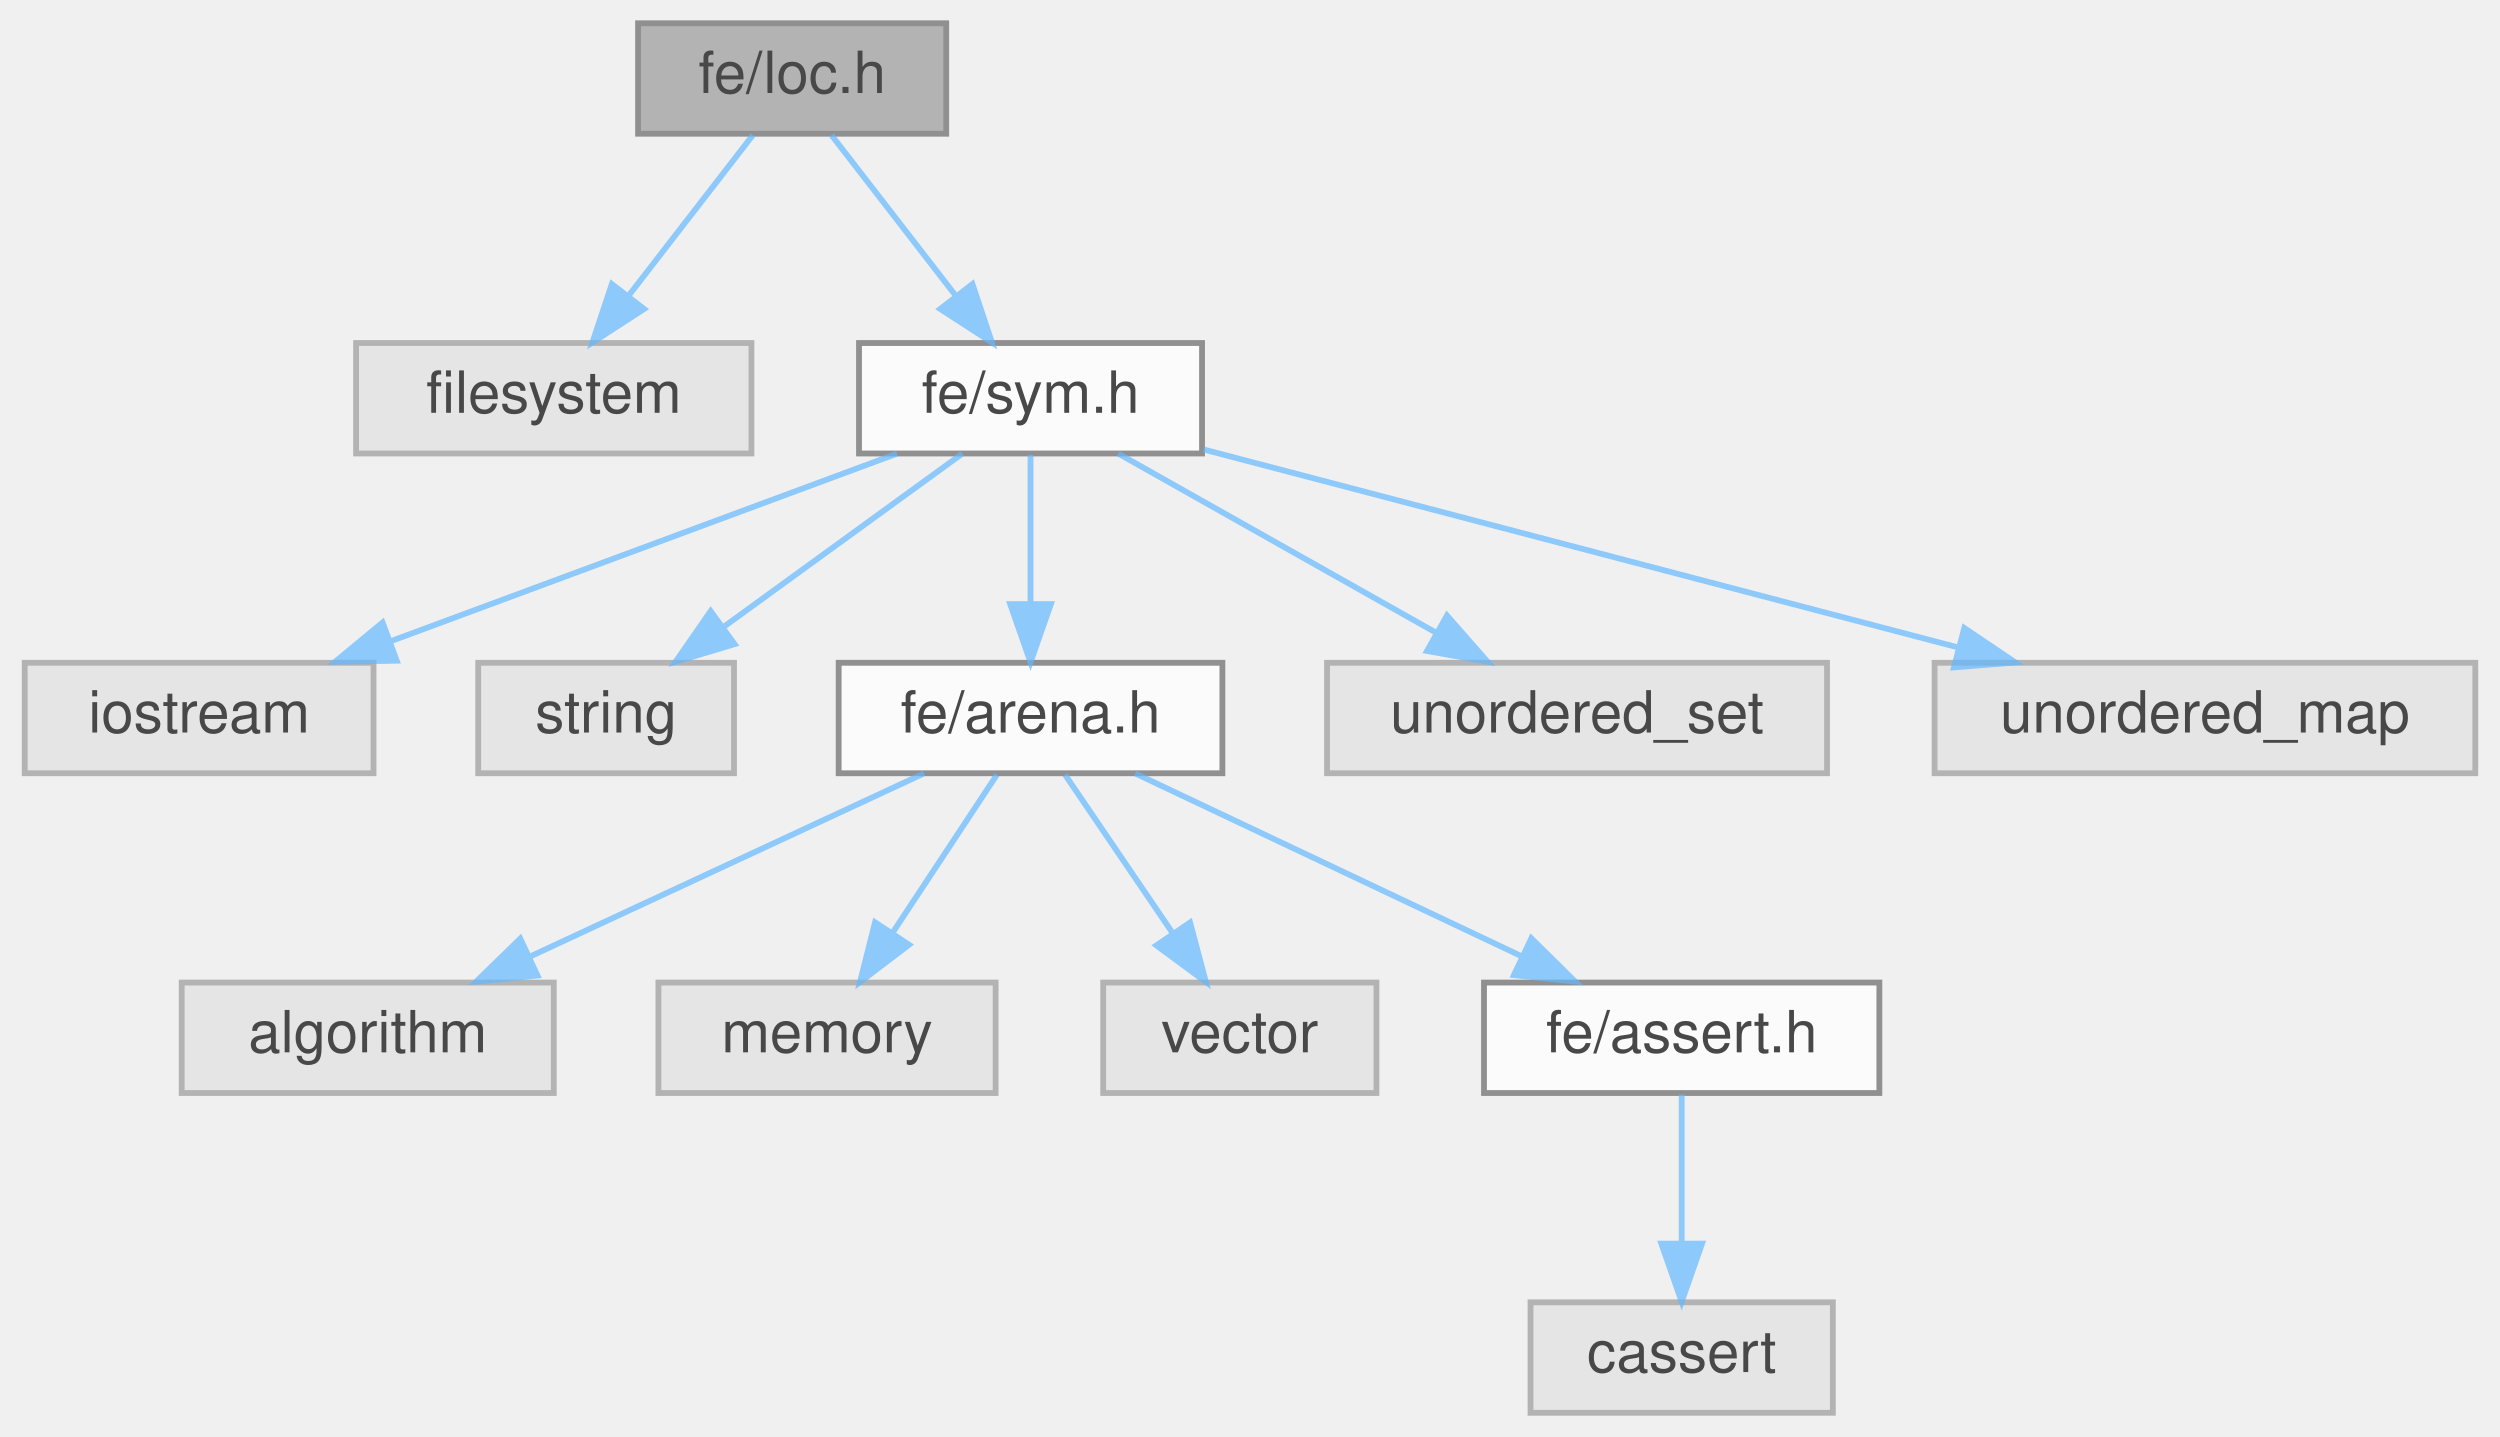
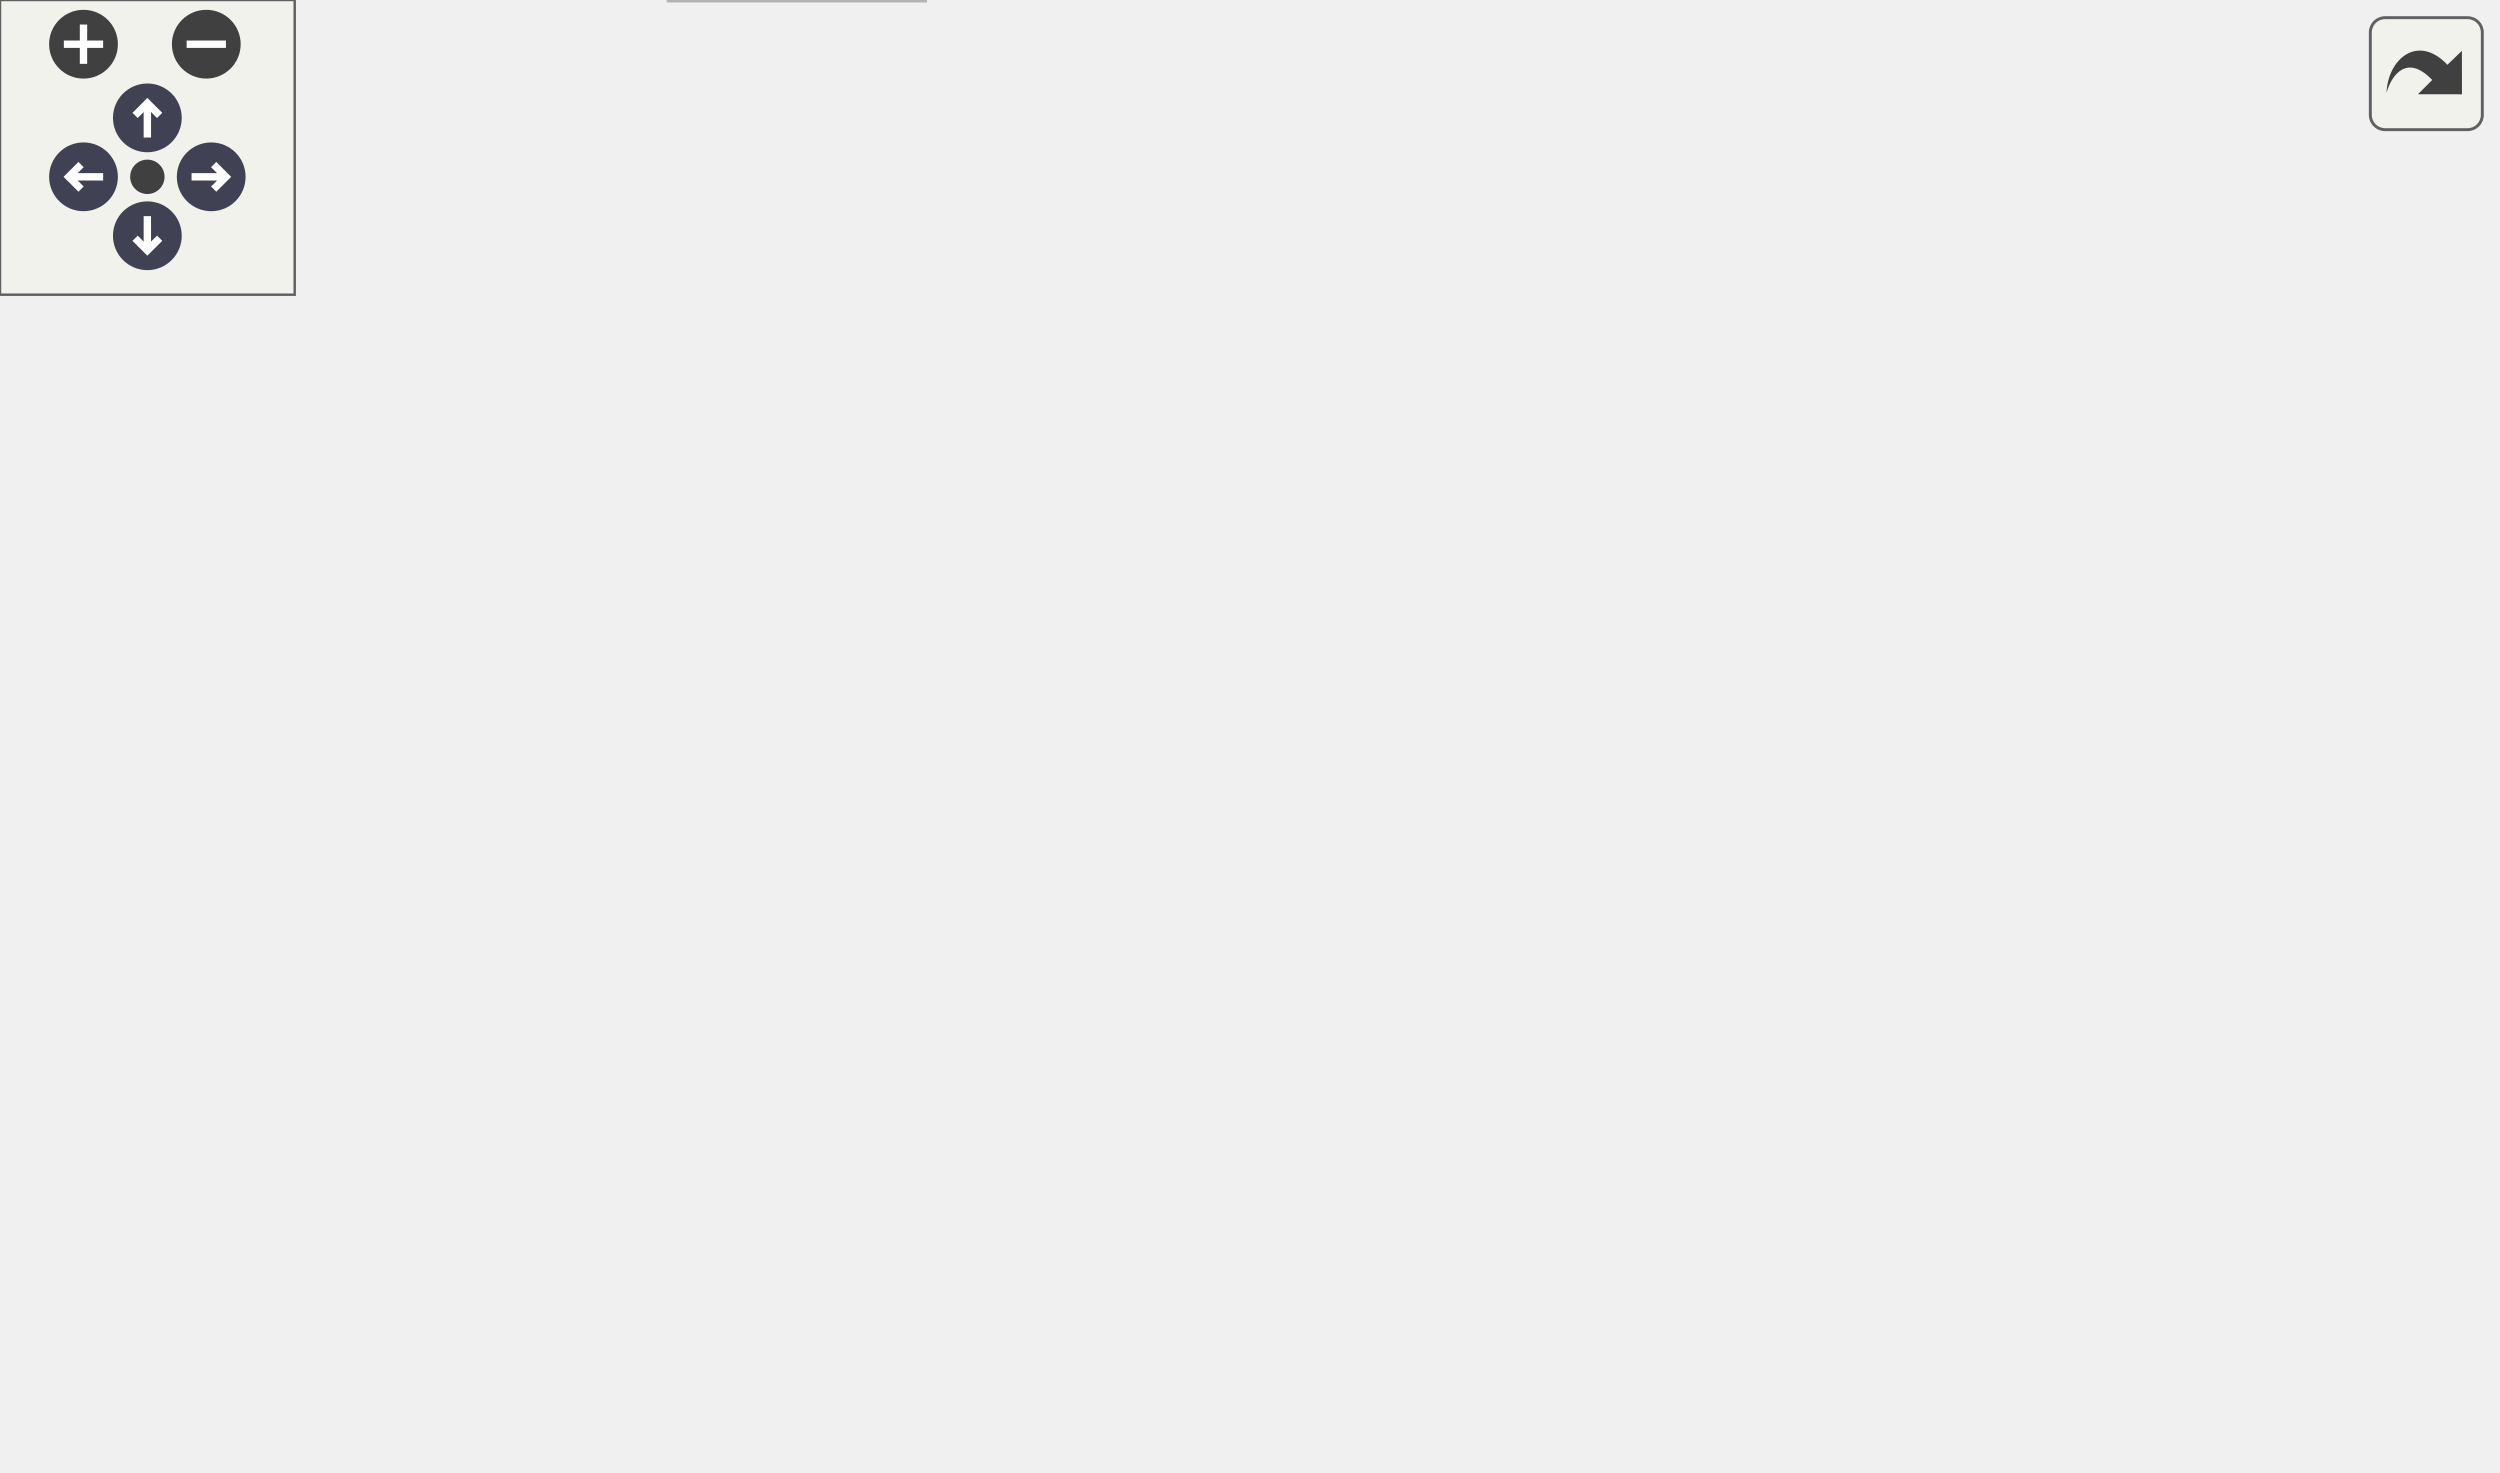
- <svg xmlns="http://www.w3.org/2000/svg" xmlns:xlink="http://www.w3.org/1999/xlink" width="430pt" height="247pt" viewBox="0.00 0.00 429.50 247.00">
-   <svg id="main" version="1.1" xml:space="preserve">
-     <style type="text/css">
+ <svg xmlns="http://www.w3.org/2000/svg" xmlns:xlink="http://www.w3.org/1999/xlink" id="main" version="1.1" xml:space="preserve">
+   <style type="text/css">
.node, .edge {opacity: 0.7;}
.node.selected, .edge.selected {opacity: 1;}
.edge:hover path { stroke: red; }
.edge:hover polygon { stroke: red; fill: red; }
</style>
-     <svg id="graph" class="graph">
-       <g id="graph0" class="graph" transform="scale(1 1) rotate(0) translate(4 243)">
-         <g id="Node000001" class="node">
-           <g id="a_Node000001">
-             <a xlink:title=" ">
-               <polygon fill="#999999" stroke="#666666" points="158.5,-239 105.5,-239 105.5,-220 158.5,-220 158.5,-239" />
-               <text text-anchor="middle" x="132" y="-227" font-family="Helvetica,sans-Serif" font-size="10.00">fe/loc.h</text>
-             </a>
-           </g>
-         </g>
-         <g id="Node000002" class="node">
-           <g id="a_Node000002">
-             <a xlink:title=" ">
-               <polygon fill="#e0e0e0" stroke="#999999" points="125,-184 57,-184 57,-165 125,-165 125,-184" />
-               <text text-anchor="middle" x="91" y="-172" font-family="Helvetica,sans-Serif" font-size="10.00">filesystem</text>
-             </a>
-           </g>
-         </g>
-         <g id="edge1_Node000001_Node000002" class="edge">
-           <g id="a_edge1_Node000001_Node000002">
-             <a xlink:title=" ">
-               <path fill="none" stroke="#63b8ff" d="M125.23,-219.75C119.44,-212.26 110.94,-201.28 103.86,-192.13" />
-               <polygon fill="#63b8ff" stroke="#63b8ff" points="106.53,-189.86 97.64,-184.09 100.99,-194.14 106.53,-189.86" />
-             </a>
-           </g>
-         </g>
-         <g id="Node000003" class="node">
-           <g id="a_Node000003">
-             <a xlink:href="sym_8h.html" target="_top" xlink:title=" ">
-               <polygon fill="white" stroke="#666666" points="202.5,-184 143.5,-184 143.5,-165 202.5,-165 202.5,-184" />
-               <text text-anchor="middle" x="173" y="-172" font-family="Helvetica,sans-Serif" font-size="10.00">fe/sym.h</text>
-             </a>
-           </g>
-         </g>
-         <g id="edge2_Node000001_Node000003" class="edge">
-           <g id="a_edge2_Node000001_Node000003">
-             <a xlink:title=" ">
-               <path fill="none" stroke="#63b8ff" d="M138.77,-219.75C144.56,-212.26 153.06,-201.28 160.14,-192.13" />
-               <polygon fill="#63b8ff" stroke="#63b8ff" points="163.01,-194.14 166.36,-184.09 157.47,-189.86 163.01,-194.14" />
-             </a>
-           </g>
-         </g>
-         <g id="Node000004" class="node">
-           <g id="a_Node000004">
-             <a xlink:title=" ">
-               <polygon fill="#e0e0e0" stroke="#999999" points="60,-129 0,-129 0,-110 60,-110 60,-129" />
-               <text text-anchor="middle" x="30" y="-117" font-family="Helvetica,sans-Serif" font-size="10.00">iostream</text>
-             </a>
-           </g>
-         </g>
-         <g id="edge3_Node000003_Node000004" class="edge">
-           <g id="a_edge3_Node000003_Node000004">
-             <a xlink:title=" ">
-               <path fill="none" stroke="#63b8ff" d="M150.02,-164.98C126.5,-156.27 89.71,-142.63 63.06,-132.75" />
-               <polygon fill="#63b8ff" stroke="#63b8ff" points="63.99,-129.36 53.39,-129.17 61.55,-135.93 63.99,-129.36" />
-             </a>
-           </g>
-         </g>
-         <g id="Node000005" class="node">
-           <g id="a_Node000005">
-             <a xlink:title=" ">
-               <polygon fill="#e0e0e0" stroke="#999999" points="122,-129 78,-129 78,-110 122,-110 122,-129" />
-               <text text-anchor="middle" x="100" y="-117" font-family="Helvetica,sans-Serif" font-size="10.00">string</text>
-             </a>
-           </g>
-         </g>
-         <g id="edge4_Node000003_Node000005" class="edge">
-           <g id="a_edge4_Node000003_Node000005">
-             <a xlink:title=" ">
-               <path fill="none" stroke="#63b8ff" d="M161.27,-164.98C150.27,-157 133.58,-144.88 120.4,-135.31" />
-               <polygon fill="#63b8ff" stroke="#63b8ff" points="122.09,-132.21 111.94,-129.17 117.98,-137.88 122.09,-132.21" />
-             </a>
-           </g>
-         </g>
-         <g id="Node000006" class="node">
-           <g id="a_Node000006">
-             <a xlink:href="arena_8h.html" target="_top" xlink:title=" ">
-               <polygon fill="white" stroke="#666666" points="206,-129 140,-129 140,-110 206,-110 206,-129" />
-               <text text-anchor="middle" x="173" y="-117" font-family="Helvetica,sans-Serif" font-size="10.00">fe/arena.h</text>
-             </a>
-           </g>
-         </g>
-         <g id="edge5_Node000003_Node000006" class="edge">
-           <g id="a_edge5_Node000003_Node000006">
-             <a xlink:title=" ">
-               <path fill="none" stroke="#63b8ff" d="M173,-164.75C173,-157.8 173,-147.85 173,-139.13" />
-               <polygon fill="#63b8ff" stroke="#63b8ff" points="176.5,-139.09 173,-129.09 169.5,-139.09 176.5,-139.09" />
-             </a>
-           </g>
-         </g>
-         <g id="Node000012" class="node">
-           <g id="a_Node000012">
-             <a xlink:title=" ">
-               <polygon fill="#e0e0e0" stroke="#999999" points="310,-129 224,-129 224,-110 310,-110 310,-129" />
-               <text text-anchor="middle" x="267" y="-117" font-family="Helvetica,sans-Serif" font-size="10.00">unordered_set</text>
-             </a>
-           </g>
-         </g>
-         <g id="edge11_Node000003_Node000012" class="edge">
-           <g id="a_edge11_Node000003_Node000012">
-             <a xlink:title=" ">
-               <path fill="none" stroke="#63b8ff" d="M188.1,-164.98C202.82,-156.69 225.42,-143.94 242.67,-134.22" />
-               <polygon fill="#63b8ff" stroke="#63b8ff" points="244.63,-137.13 251.62,-129.17 241.19,-131.03 244.63,-137.13" />
-             </a>
-           </g>
-         </g>
-         <g id="Node000013" class="node">
-           <g id="a_Node000013">
-             <a xlink:title=" ">
-               <polygon fill="#e0e0e0" stroke="#999999" points="421.5,-129 328.5,-129 328.5,-110 421.5,-110 421.5,-129" />
-               <text text-anchor="middle" x="375" y="-117" font-family="Helvetica,sans-Serif" font-size="10.00">unordered_map</text>
-             </a>
-           </g>
-         </g>
-         <g id="edge12_Node000003_Node000013" class="edge">
-           <g id="a_edge12_Node000003_Node000013">
-             <a xlink:title=" ">
-               <path fill="none" stroke="#63b8ff" d="M202.81,-165.68C237.06,-156.69 293.54,-141.87 332.42,-131.67" />
-               <polygon fill="#63b8ff" stroke="#63b8ff" points="333.61,-134.98 342.39,-129.06 331.83,-128.21 333.61,-134.98" />
-             </a>
-           </g>
-         </g>
-         <g id="Node000007" class="node">
-           <g id="a_Node000007">
-             <a xlink:title=" ">
-               <polygon fill="#e0e0e0" stroke="#999999" points="91,-74 27,-74 27,-55 91,-55 91,-74" />
-               <text text-anchor="middle" x="59" y="-62" font-family="Helvetica,sans-Serif" font-size="10.00">algorithm</text>
-             </a>
-           </g>
-         </g>
-         <g id="edge6_Node000006_Node000007" class="edge">
-           <g id="a_edge6_Node000006_Node000007">
-             <a xlink:title=" ">
-               <path fill="none" stroke="#63b8ff" d="M154.68,-109.98C136.34,-101.46 107.89,-88.23 86.77,-78.41" />
-               <polygon fill="#63b8ff" stroke="#63b8ff" points="88.19,-75.21 77.65,-74.17 85.24,-81.56 88.19,-75.21" />
-             </a>
-           </g>
-         </g>
-         <g id="Node000008" class="node">
-           <g id="a_Node000008">
-             <a xlink:title=" ">
-               <polygon fill="#e0e0e0" stroke="#999999" points="167,-74 109,-74 109,-55 167,-55 167,-74" />
-               <text text-anchor="middle" x="138" y="-62" font-family="Helvetica,sans-Serif" font-size="10.00">memory</text>
-             </a>
-           </g>
-         </g>
-         <g id="edge7_Node000006_Node000008" class="edge">
-           <g id="a_edge7_Node000006_Node000008">
-             <a xlink:title=" ">
-               <path fill="none" stroke="#63b8ff" d="M167.22,-109.75C162.38,-102.42 155.32,-91.73 149.36,-82.7" />
-               <polygon fill="#63b8ff" stroke="#63b8ff" points="152.1,-80.5 143.67,-74.09 146.26,-84.36 152.1,-80.5" />
-             </a>
-           </g>
-         </g>
-         <g id="Node000009" class="node">
-           <g id="a_Node000009">
-             <a xlink:title=" ">
-               <polygon fill="#e0e0e0" stroke="#999999" points="232.5,-74 185.5,-74 185.5,-55 232.5,-55 232.5,-74" />
-               <text text-anchor="middle" x="209" y="-62" font-family="Helvetica,sans-Serif" font-size="10.00">vector</text>
-             </a>
-           </g>
-         </g>
-         <g id="edge8_Node000006_Node000009" class="edge">
-           <g id="a_edge8_Node000006_Node000009">
-             <a xlink:title=" ">
-               <path fill="none" stroke="#63b8ff" d="M178.94,-109.75C183.98,-102.34 191.34,-91.5 197.51,-82.41" />
-               <polygon fill="#63b8ff" stroke="#63b8ff" points="200.44,-84.33 203.17,-74.09 194.65,-80.39 200.44,-84.33" />
-             </a>
-           </g>
-         </g>
-         <g id="Node000010" class="node">
-           <g id="a_Node000010">
-             <a xlink:href="assert_8h.html" target="_top" xlink:title=" ">
-               <polygon fill="white" stroke="#666666" points="319,-74 251,-74 251,-55 319,-55 319,-74" />
-               <text text-anchor="middle" x="285" y="-62" font-family="Helvetica,sans-Serif" font-size="10.00">fe/assert.h</text>
-             </a>
-           </g>
-         </g>
-         <g id="edge9_Node000006_Node000010" class="edge">
-           <g id="a_edge9_Node000006_Node000010">
-             <a xlink:title=" ">
-               <path fill="none" stroke="#63b8ff" d="M190.99,-109.98C208.93,-101.5 236.72,-88.35 257.43,-78.54" />
-               <polygon fill="#63b8ff" stroke="#63b8ff" points="259.14,-81.61 266.68,-74.17 256.14,-75.28 259.14,-81.61" />
-             </a>
-           </g>
-         </g>
-         <g id="Node000011" class="node">
-           <g id="a_Node000011">
-             <a xlink:title=" ">
-               <polygon fill="#e0e0e0" stroke="#999999" points="311,-19 259,-19 259,0 311,0 311,-19" />
-               <text text-anchor="middle" x="285" y="-7" font-family="Helvetica,sans-Serif" font-size="10.00">cassert</text>
-             </a>
-           </g>
-         </g>
-         <g id="edge10_Node000010_Node000011" class="edge">
-           <g id="a_edge10_Node000010_Node000011">
-             <a xlink:title=" ">
-               <path fill="none" stroke="#63b8ff" d="M285,-54.75C285,-47.8 285,-37.85 285,-29.13" />
-               <polygon fill="#63b8ff" stroke="#63b8ff" points="288.5,-29.09 285,-19.09 281.5,-29.09 288.5,-29.09" />
-             </a>
-           </g>
-         </g>
-       </g>
-     </svg>
+   <defs>
+     <circle id="rim" cx="0" cy="0" r="7" />
+     <circle id="rim2" cx="0" cy="0" r="3.5" />
+     <g id="zoomPlus">
+       <use xlink:href="#rim" fill="#404040">
+         <set attributeName="fill" to="#808080" begin="zoomplus.mouseover" end="zoomplus.mouseout" />
+       </use>
+       <path d="M-4,0h8M0,-4v8" fill="none" stroke="white" stroke-width="1.5" pointer-events="none" />
+     </g>
+     <g id="zoomMin">
+       <use xlink:href="#rim" fill="#404040">
+         <set attributeName="fill" to="#808080" begin="zoomminus.mouseover" end="zoomminus.mouseout" />
+       </use>
+       <path d="M-4,0h8" fill="none" stroke="white" stroke-width="1.5" pointer-events="none" />
+     </g>
+     <g id="arrowUp" transform="translate(30 24)">
+       <use xlink:href="#rim" />
+       <path pointer-events="none" fill="none" stroke="white" stroke-width="1.5" d="M0,-3.0v7 M-2.5,-0.5L0,-3.0L2.5,-0.5" />
+     </g>
+     <g id="arrowRight" transform="rotate(90) translate(36 -43)">
+       <use xlink:href="#rim" />
+       <path pointer-events="none" fill="none" stroke="white" stroke-width="1.5" d="M0,-3.0v7 M-2.5,-0.5L0,-3.0L2.5,-0.5" />
+     </g>
+     <g id="arrowDown" transform="rotate(180) translate(-30 -48)">
+       <use xlink:href="#rim" />
+       <path pointer-events="none" fill="none" stroke="white" stroke-width="1.5" d="M0,-3.0v7 M-2.5,-0.5L0,-3.0L2.5,-0.5" />
+     </g>
+     <g id="arrowLeft" transform="rotate(270) translate(-36 17)">
+       <use xlink:href="#rim" />
+       <path pointer-events="none" fill="none" stroke="white" stroke-width="1.5" d="M0,-3.0v7 M-2.5,-0.5L0,-3.0L2.5,-0.5" />
+     </g>
+     <g id="resetDef">
+       <use xlink:href="#rim2" fill="#404040">
+         <set attributeName="fill" to="#808080" begin="reset.mouseover" end="reset.mouseout" />
+       </use>
+     </g>
+   </defs>
+   <svg id="graph" class="graph">
+     <g id="viewport">
+       <g id="Node000001" class="node">
+         <g id="a_Node000001">
+           <a xlink:title=" ">
+             <polygon fill="#999999" stroke="#666666" points="171.74,-239 118.74,-239 118.74,-220 171.74,-220 171.74,-239" />
+             <text text-anchor="middle" x="145.24" y="-227" font-family="Helvetica,sans-Serif" font-size="10.00">fe/loc.h</text>
+           </a>
+         </g>
+       </g>
+       <g id="Node000002" class="node">
+         <g id="a_Node000002">
+           <a xlink:title=" ">
+             <polygon fill="#e0e0e0" stroke="#999999" points="138.24,-184 70.24,-184 70.24,-165 138.24,-165 138.24,-184" />
+             <text text-anchor="middle" x="104.24" y="-172" font-family="Helvetica,sans-Serif" font-size="10.00">filesystem</text>
+           </a>
+         </g>
+       </g>
+       <g id="edge1_Node000001_Node000002" class="edge">
+         <g id="a_edge1_Node000001_Node000002">
+           <a xlink:title=" ">
+             <path fill="none" stroke="#63b8ff" d="M138.47,-219.75C132.67,-212.26 124.18,-201.28 117.1,-192.13" />
+             <polygon fill="#63b8ff" stroke="#63b8ff" points="119.77,-189.86 110.88,-184.09 114.23,-194.14 119.77,-189.86" />
+           </a>
+         </g>
+       </g>
+       <g id="Node000003" class="node">
+         <g id="a_Node000003">
+           <a xlink:href="sym_8h.html" target="_top" xlink:title=" ">
+             <polygon fill="white" stroke="#666666" points="215.74,-184 156.74,-184 156.74,-165 215.74,-165 215.74,-184" />
+             <text text-anchor="middle" x="186.24" y="-172" font-family="Helvetica,sans-Serif" font-size="10.00">fe/sym.h</text>
+           </a>
+         </g>
+       </g>
+       <g id="edge2_Node000001_Node000003" class="edge">
+         <g id="a_edge2_Node000001_Node000003">
+           <a xlink:title=" ">
+             <path fill="none" stroke="#63b8ff" d="M152.01,-219.75C157.8,-212.26 166.29,-201.28 173.37,-192.13" />
+             <polygon fill="#63b8ff" stroke="#63b8ff" points="176.24,-194.14 179.59,-184.09 170.7,-189.86 176.24,-194.14" />
+           </a>
+         </g>
+       </g>
+       <g id="Node000004" class="node">
+         <g id="a_Node000004">
+           <a xlink:title=" ">
+             <polygon fill="#e0e0e0" stroke="#999999" points="188.24,-19 136.24,-19 136.24,0 188.24,0 188.24,-19" />
+             <text text-anchor="middle" x="162.24" y="-7" font-family="Helvetica,sans-Serif" font-size="10.00">cassert</text>
+           </a>
+         </g>
+       </g>
+       <g id="edge3_Node000003_Node000004" class="edge">
+         <g id="a_edge3_Node000003_Node000004">
+           <a xlink:title=" ">
+             <path fill="none" stroke="#63b8ff" d="M156.37,-166.99C107.13,-156.12 13.81,-134.87 9.24,-129 -29.35,-79.51 69.82,-39.15 126.27,-20.95" />
+             <polygon fill="#63b8ff" stroke="#63b8ff" points="127.44,-24.25 135.94,-17.91 125.35,-17.57 127.44,-24.25" />
+           </a>
+         </g>
+       </g>
+       <g id="Node000005" class="node">
+         <g id="a_Node000005">
+           <a xlink:title=" ">
+             <polygon fill="#e0e0e0" stroke="#999999" points="68.24,-129 18.24,-129 18.24,-110 68.24,-110 68.24,-129" />
+             <text text-anchor="middle" x="43.24" y="-117" font-family="Helvetica,sans-Serif" font-size="10.00">cstring</text>
+           </a>
+         </g>
+       </g>
+       <g id="edge4_Node000003_Node000005" class="edge">
+         <g id="a_edge4_Node000003_Node000005">
+           <a xlink:title=" ">
+             <path fill="none" stroke="#63b8ff" d="M163.26,-164.98C139.74,-156.27 102.95,-142.63 76.3,-132.75" />
+             <polygon fill="#63b8ff" stroke="#63b8ff" points="77.22,-129.36 66.63,-129.17 74.79,-135.93 77.22,-129.36" />
+           </a>
+         </g>
+       </g>
+       <g id="Node000006" class="node">
+         <g id="a_Node000006">
+           <a xlink:title=" ">
+             <polygon fill="#e0e0e0" stroke="#999999" points="146.24,-129 86.24,-129 86.24,-110 146.24,-110 146.24,-129" />
+             <text text-anchor="middle" x="116.24" y="-117" font-family="Helvetica,sans-Serif" font-size="10.00">iostream</text>
+           </a>
+         </g>
+       </g>
+       <g id="edge5_Node000003_Node000006" class="edge">
+         <g id="a_edge5_Node000003_Node000006">
+           <a xlink:title=" ">
+             <path fill="none" stroke="#63b8ff" d="M174.99,-164.98C164.44,-157 148.44,-144.88 135.79,-135.31" />
+             <polygon fill="#63b8ff" stroke="#63b8ff" points="137.77,-132.42 127.69,-129.17 133.55,-138 137.77,-132.42" />
+           </a>
+         </g>
+       </g>
+       <g id="Node000007" class="node">
+         <g id="a_Node000007">
+           <a xlink:title=" ">
+             <polygon fill="#e0e0e0" stroke="#999999" points="208.24,-129 164.24,-129 164.24,-110 208.24,-110 208.24,-129" />
+             <text text-anchor="middle" x="186.24" y="-117" font-family="Helvetica,sans-Serif" font-size="10.00">string</text>
+           </a>
+         </g>
+       </g>
+       <g id="edge6_Node000003_Node000007" class="edge">
+         <g id="a_edge6_Node000003_Node000007">
+           <a xlink:title=" ">
+             <path fill="none" stroke="#63b8ff" d="M186.24,-164.75C186.24,-157.8 186.24,-147.85 186.24,-139.13" />
+             <polygon fill="#63b8ff" stroke="#63b8ff" points="189.74,-139.09 186.24,-129.09 182.74,-139.09 189.74,-139.09" />
+           </a>
+         </g>
+       </g>
+       <g id="Node000008" class="node">
+         <g id="a_Node000008">
+           <a xlink:href="arena_8h.html" target="_top" xlink:title=" ">
+             <polygon fill="white" stroke="#666666" points="292.24,-129 226.24,-129 226.24,-110 292.24,-110 292.24,-129" />
+             <text text-anchor="middle" x="259.24" y="-117" font-family="Helvetica,sans-Serif" font-size="10.00">fe/arena.h</text>
+           </a>
+         </g>
+       </g>
+       <g id="edge7_Node000003_Node000008" class="edge">
+         <g id="a_edge7_Node000003_Node000008">
+           <a xlink:title=" ">
+             <path fill="none" stroke="#63b8ff" d="M197.97,-164.98C208.97,-157 225.66,-144.88 238.84,-135.31" />
+             <polygon fill="#63b8ff" stroke="#63b8ff" points="241.26,-137.88 247.29,-129.17 237.15,-132.21 241.26,-137.88" />
+           </a>
+         </g>
+       </g>
+       <g id="Node000013" class="node">
+         <g id="a_Node000013">
+           <a xlink:title=" ">
+             <polygon fill="#e0e0e0" stroke="#999999" points="403.74,-129 310.74,-129 310.74,-110 403.74,-110 403.74,-129" />
+             <text text-anchor="middle" x="357.24" y="-117" font-family="Helvetica,sans-Serif" font-size="10.00">unordered_map</text>
+           </a>
+         </g>
+       </g>
+       <g id="edge13_Node000003_Node000013" class="edge">
+         <g id="a_edge13_Node000003_Node000013">
+           <a xlink:title=" ">
+             <path fill="none" stroke="#63b8ff" d="M213.71,-164.98C242.42,-156.09 287.65,-142.07 319.66,-132.15" />
+             <polygon fill="#63b8ff" stroke="#63b8ff" points="321.03,-135.39 329.55,-129.08 318.96,-128.7 321.03,-135.39" />
+           </a>
+         </g>
+       </g>
+       <g id="Node000014" class="node">
+         <g id="a_Node000014">
+           <a xlink:title=" ">
+             <polygon fill="#e0e0e0" stroke="#999999" points="508.24,-129 422.24,-129 422.24,-110 508.24,-110 508.24,-129" />
+             <text text-anchor="middle" x="465.24" y="-117" font-family="Helvetica,sans-Serif" font-size="10.00">unordered_set</text>
+           </a>
+         </g>
+       </g>
+       <g id="edge14_Node000003_Node000014" class="edge">
+         <g id="a_edge14_Node000003_Node000014">
+           <a xlink:title=" ">
+             <path fill="none" stroke="#63b8ff" d="M215.83,-167.88C262.4,-159.03 353.47,-141.73 411.73,-130.66" />
+             <polygon fill="#63b8ff" stroke="#63b8ff" points="412.68,-134.05 421.85,-128.74 411.38,-127.17 412.68,-134.05" />
+           </a>
+         </g>
+       </g>
+       <g id="Node000009" class="node">
+         <g id="a_Node000009">
+           <a xlink:title=" ">
+             <polygon fill="#e0e0e0" stroke="#999999" points="141.24,-74 77.24,-74 77.24,-55 141.24,-55 141.24,-74" />
+             <text text-anchor="middle" x="109.24" y="-62" font-family="Helvetica,sans-Serif" font-size="10.00">algorithm</text>
+           </a>
+         </g>
+       </g>
+       <g id="edge8_Node000008_Node000009" class="edge">
+         <g id="a_edge8_Node000008_Node000009">
+           <a xlink:title=" ">
+             <path fill="none" stroke="#63b8ff" d="M235.14,-109.98C210.35,-101.23 171.53,-87.51 143.55,-77.62" />
+             <polygon fill="#63b8ff" stroke="#63b8ff" points="144.37,-74.2 133.77,-74.17 142.04,-80.8 144.37,-74.2" />
+           </a>
+         </g>
+       </g>
+       <g id="Node000010" class="node">
+         <g id="a_Node000010">
+           <a xlink:title=" ">
+             <polygon fill="#e0e0e0" stroke="#999999" points="217.24,-74 159.24,-74 159.24,-55 217.24,-55 217.24,-74" />
+             <text text-anchor="middle" x="188.24" y="-62" font-family="Helvetica,sans-Serif" font-size="10.00">memory</text>
+           </a>
+         </g>
+       </g>
+       <g id="edge9_Node000008_Node000010" class="edge">
+         <g id="a_edge9_Node000008_Node000010">
+           <a xlink:title=" ">
+             <path fill="none" stroke="#63b8ff" d="M247.83,-109.98C237.13,-102 220.9,-89.88 208.07,-80.31" />
+             <polygon fill="#63b8ff" stroke="#63b8ff" points="209.96,-77.35 199.85,-74.17 205.77,-82.96 209.96,-77.35" />
+           </a>
+         </g>
+       </g>
+       <g id="Node000011" class="node">
+         <g id="a_Node000011">
+           <a xlink:title=" ">
+             <polygon fill="#e0e0e0" stroke="#999999" points="282.74,-74 235.74,-74 235.74,-55 282.74,-55 282.74,-74" />
+             <text text-anchor="middle" x="259.24" y="-62" font-family="Helvetica,sans-Serif" font-size="10.00">vector</text>
+           </a>
+         </g>
+       </g>
+       <g id="edge10_Node000008_Node000011" class="edge">
+         <g id="a_edge10_Node000008_Node000011">
+           <a xlink:title=" ">
+             <path fill="none" stroke="#63b8ff" d="M259.24,-109.75C259.24,-102.8 259.24,-92.85 259.24,-84.13" />
+             <polygon fill="#63b8ff" stroke="#63b8ff" points="262.74,-84.09 259.24,-74.09 255.74,-84.09 262.74,-84.09" />
+           </a>
+         </g>
+       </g>
+       <g id="Node000012" class="node">
+         <g id="a_Node000012">
+           <a xlink:href="assert_8h.html" target="_top" xlink:title=" ">
+             <polygon fill="white" stroke="#666666" points="369.24,-74 301.24,-74 301.24,-55 369.24,-55 369.24,-74" />
+             <text text-anchor="middle" x="335.24" y="-62" font-family="Helvetica,sans-Serif" font-size="10.00">fe/assert.h</text>
+           </a>
+         </g>
+       </g>
+       <g id="edge11_Node000008_Node000012" class="edge">
+         <g id="a_edge11_Node000008_Node000012">
+           <a xlink:title=" ">
+             <path fill="none" stroke="#63b8ff" d="M271.45,-109.98C283.01,-101.92 300.61,-89.65 314.4,-80.03" />
+             <polygon fill="#63b8ff" stroke="#63b8ff" points="316.6,-82.76 322.8,-74.17 312.6,-77.02 316.6,-82.76" />
+           </a>
+         </g>
+       </g>
+       <g id="edge12_Node000012_Node000004" class="edge">
+         <g id="a_edge12_Node000012_Node000004">
+           <a xlink:title=" ">
+             <path fill="none" stroke="#63b8ff" d="M307.44,-54.98C277.66,-45.86 230.32,-31.36 197.83,-21.41" />
+             <polygon fill="#63b8ff" stroke="#63b8ff" points="198.85,-18.06 188.26,-18.47 196.8,-24.75 198.85,-18.06" />
+           </a>
+         </g>
+       </g>
+     </g>
+   </svg>
+   <g id="navigator" transform="translate(0 0)" fill="#404254">
+     <rect fill="#f2f5e9" fill-opacity="0.5" stroke="#606060" stroke-width=".5" x="0" y="0" width="60" height="60" />
+     <use id="zoomplus" xlink:href="#zoomPlus" x="17" y="9" />
+     <use id="zoomminus" xlink:href="#zoomMin" x="42" y="9" />
+     <use id="reset" xlink:href="#resetDef" x="30" y="36" />
+     <use id="arrowup" xlink:href="#arrowUp" x="0" y="0" />
+     <use id="arrowright" xlink:href="#arrowRight" x="0" y="0" />
+     <use id="arrowdown" xlink:href="#arrowDown" x="0" y="0" />
+     <use id="arrowleft" xlink:href="#arrowLeft" x="0" y="0" />
+   </g>
+   <svg viewBox="0 0 15 15" width="100%" height="30px" preserveAspectRatio="xMaxYMin meet">
+     <g id="arrow_out" transform="scale(0.3 0.3)">
+       <a xlink:href="loc_8h__incl_org.svg" target="_base">
+         <rect id="button" ry="5" rx="5" y="6" x="6" height="38" width="38" fill="#f2f5e9" fill-opacity="0.5" stroke="#606060" stroke-width="1.0" />
+         <path id="arrow" d="M 11.5,31.437 C 11.94,20.098 22.043,11.323 32.159,21.979 L 37.069,17.246 C 37.069,17.246 37.088,32 37.088,32 L 22.16,31.978 C 22.16,31.978 26.998,27.14 26.998,27.14 C 18.529,18.264 13.292,25.23 11.5,31.437 z" style="fill:#404040;" />
+       </a>
+     </g>
  </svg>
  <style type="text/css">

[data-mouse-over-selected='false'] { opacity: 0.7; }
[data-mouse-over-selected='true']  { opacity: 1.0; }

</style>
</svg>
